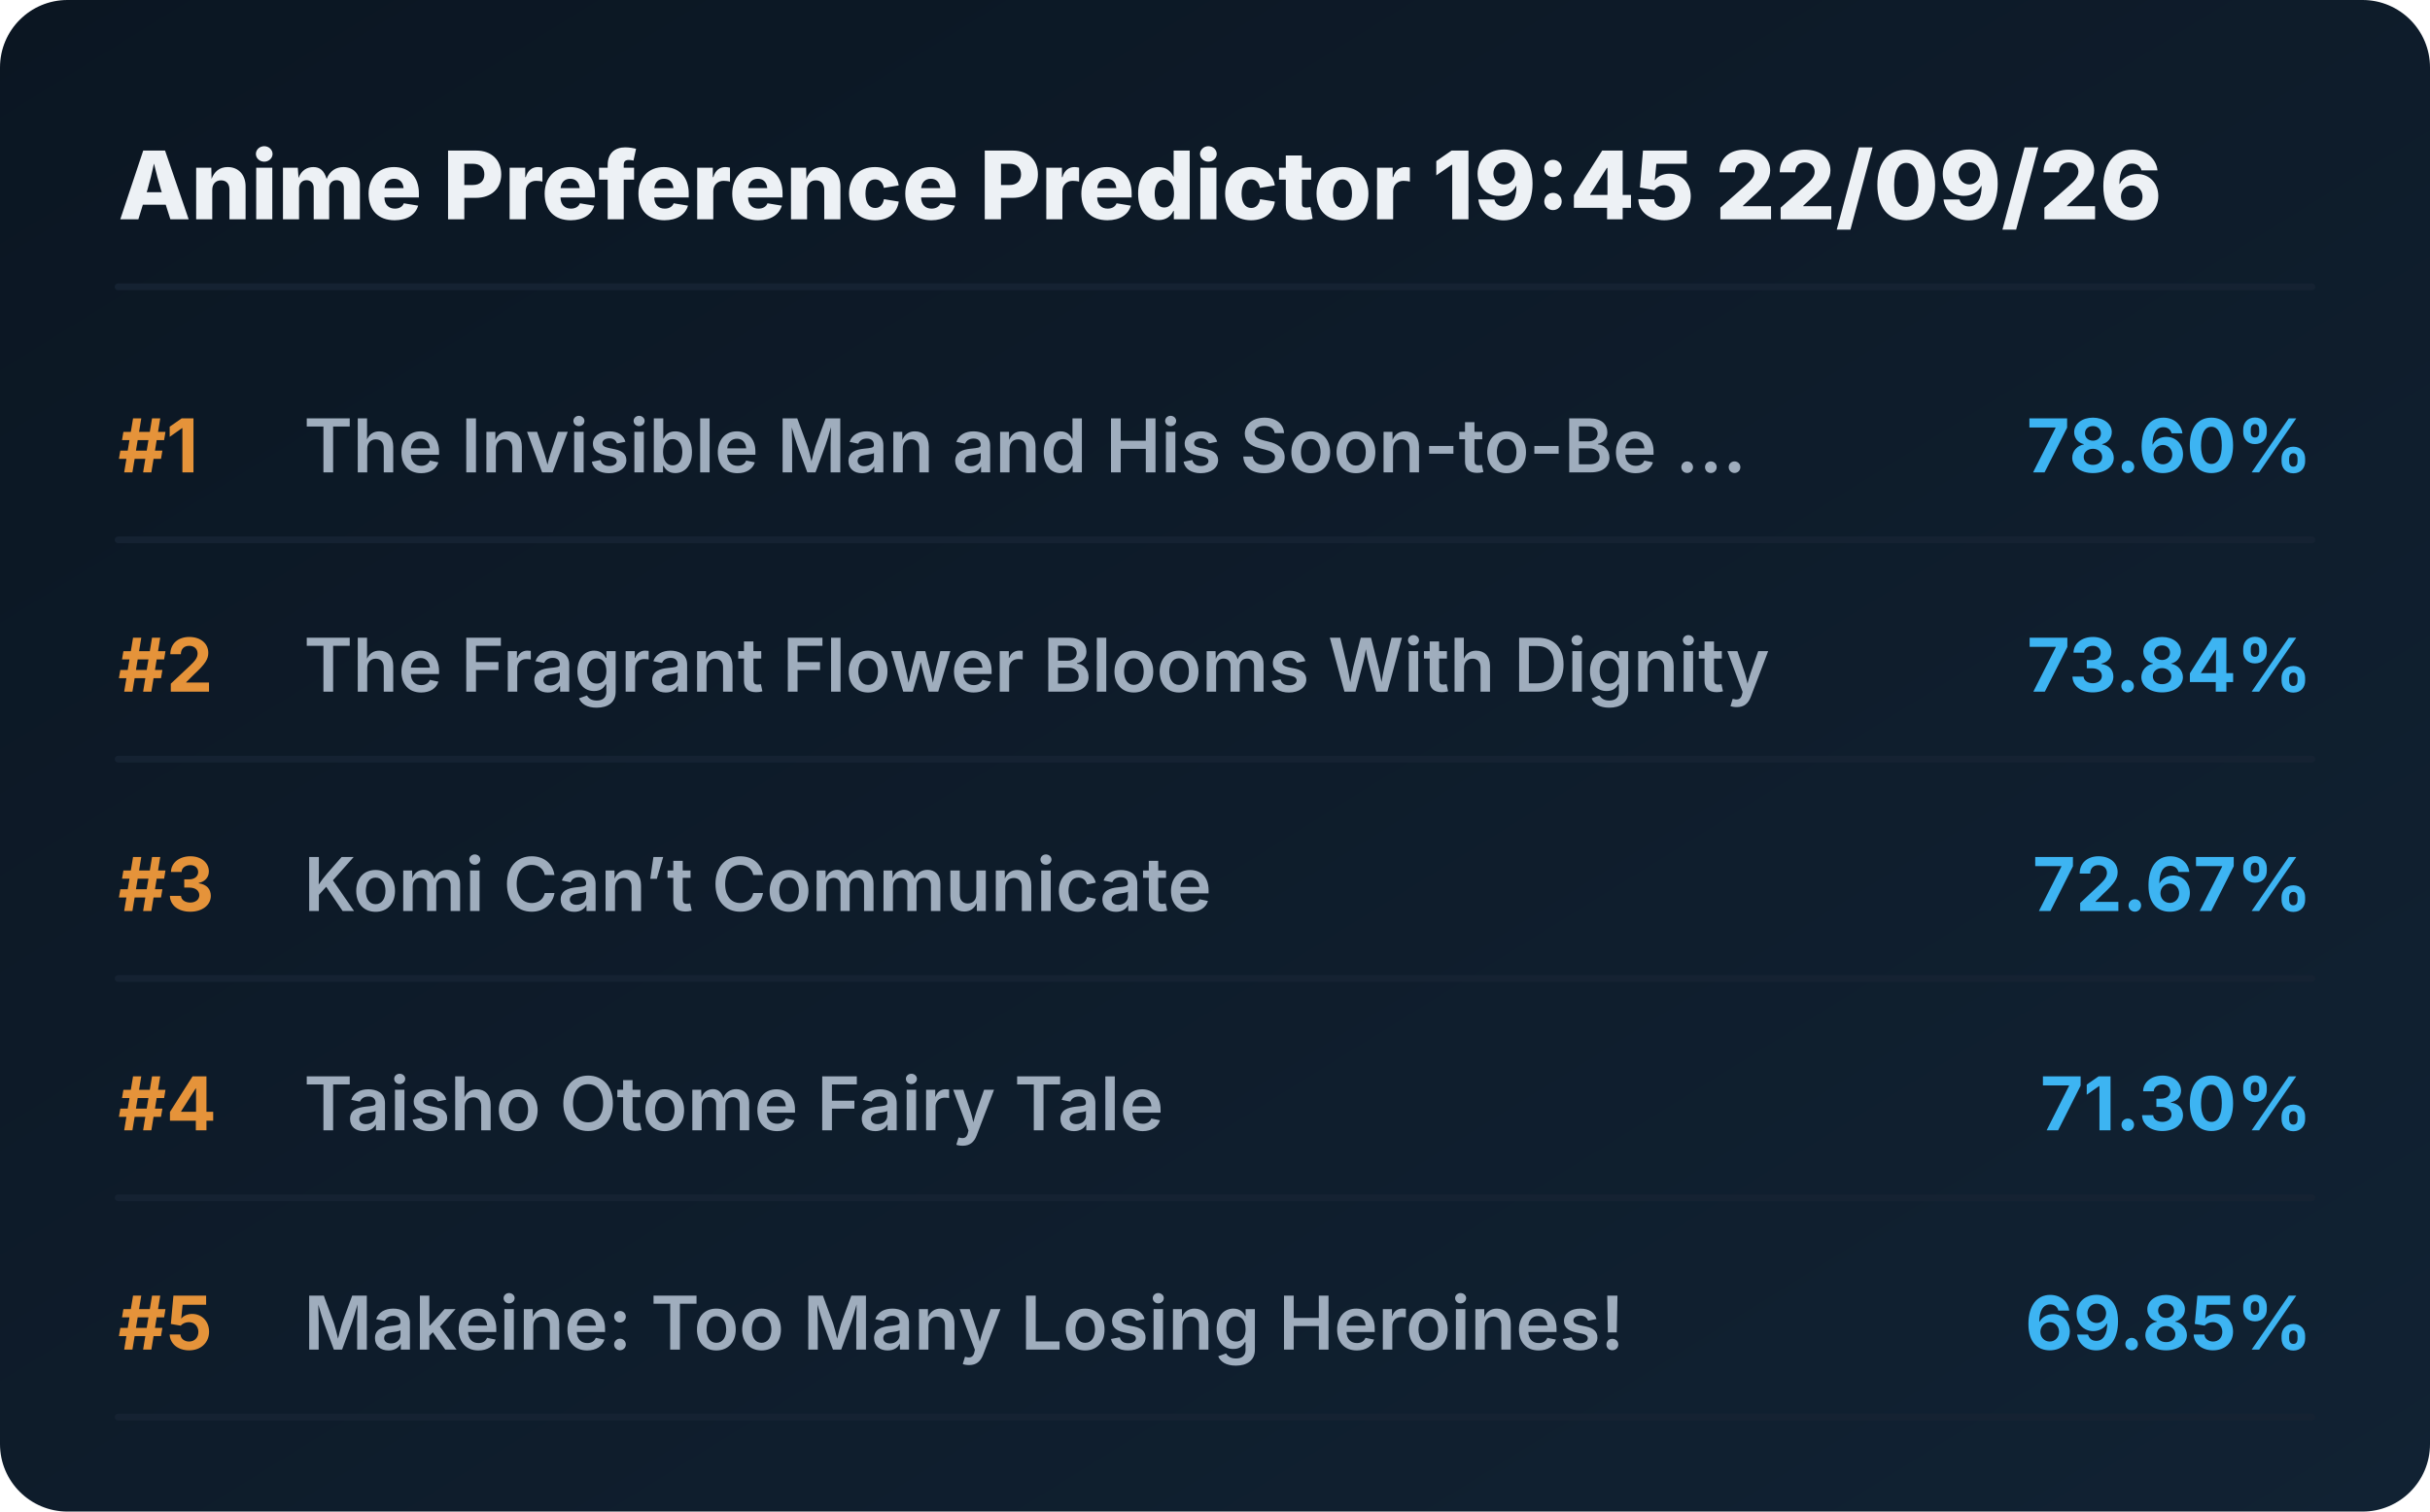
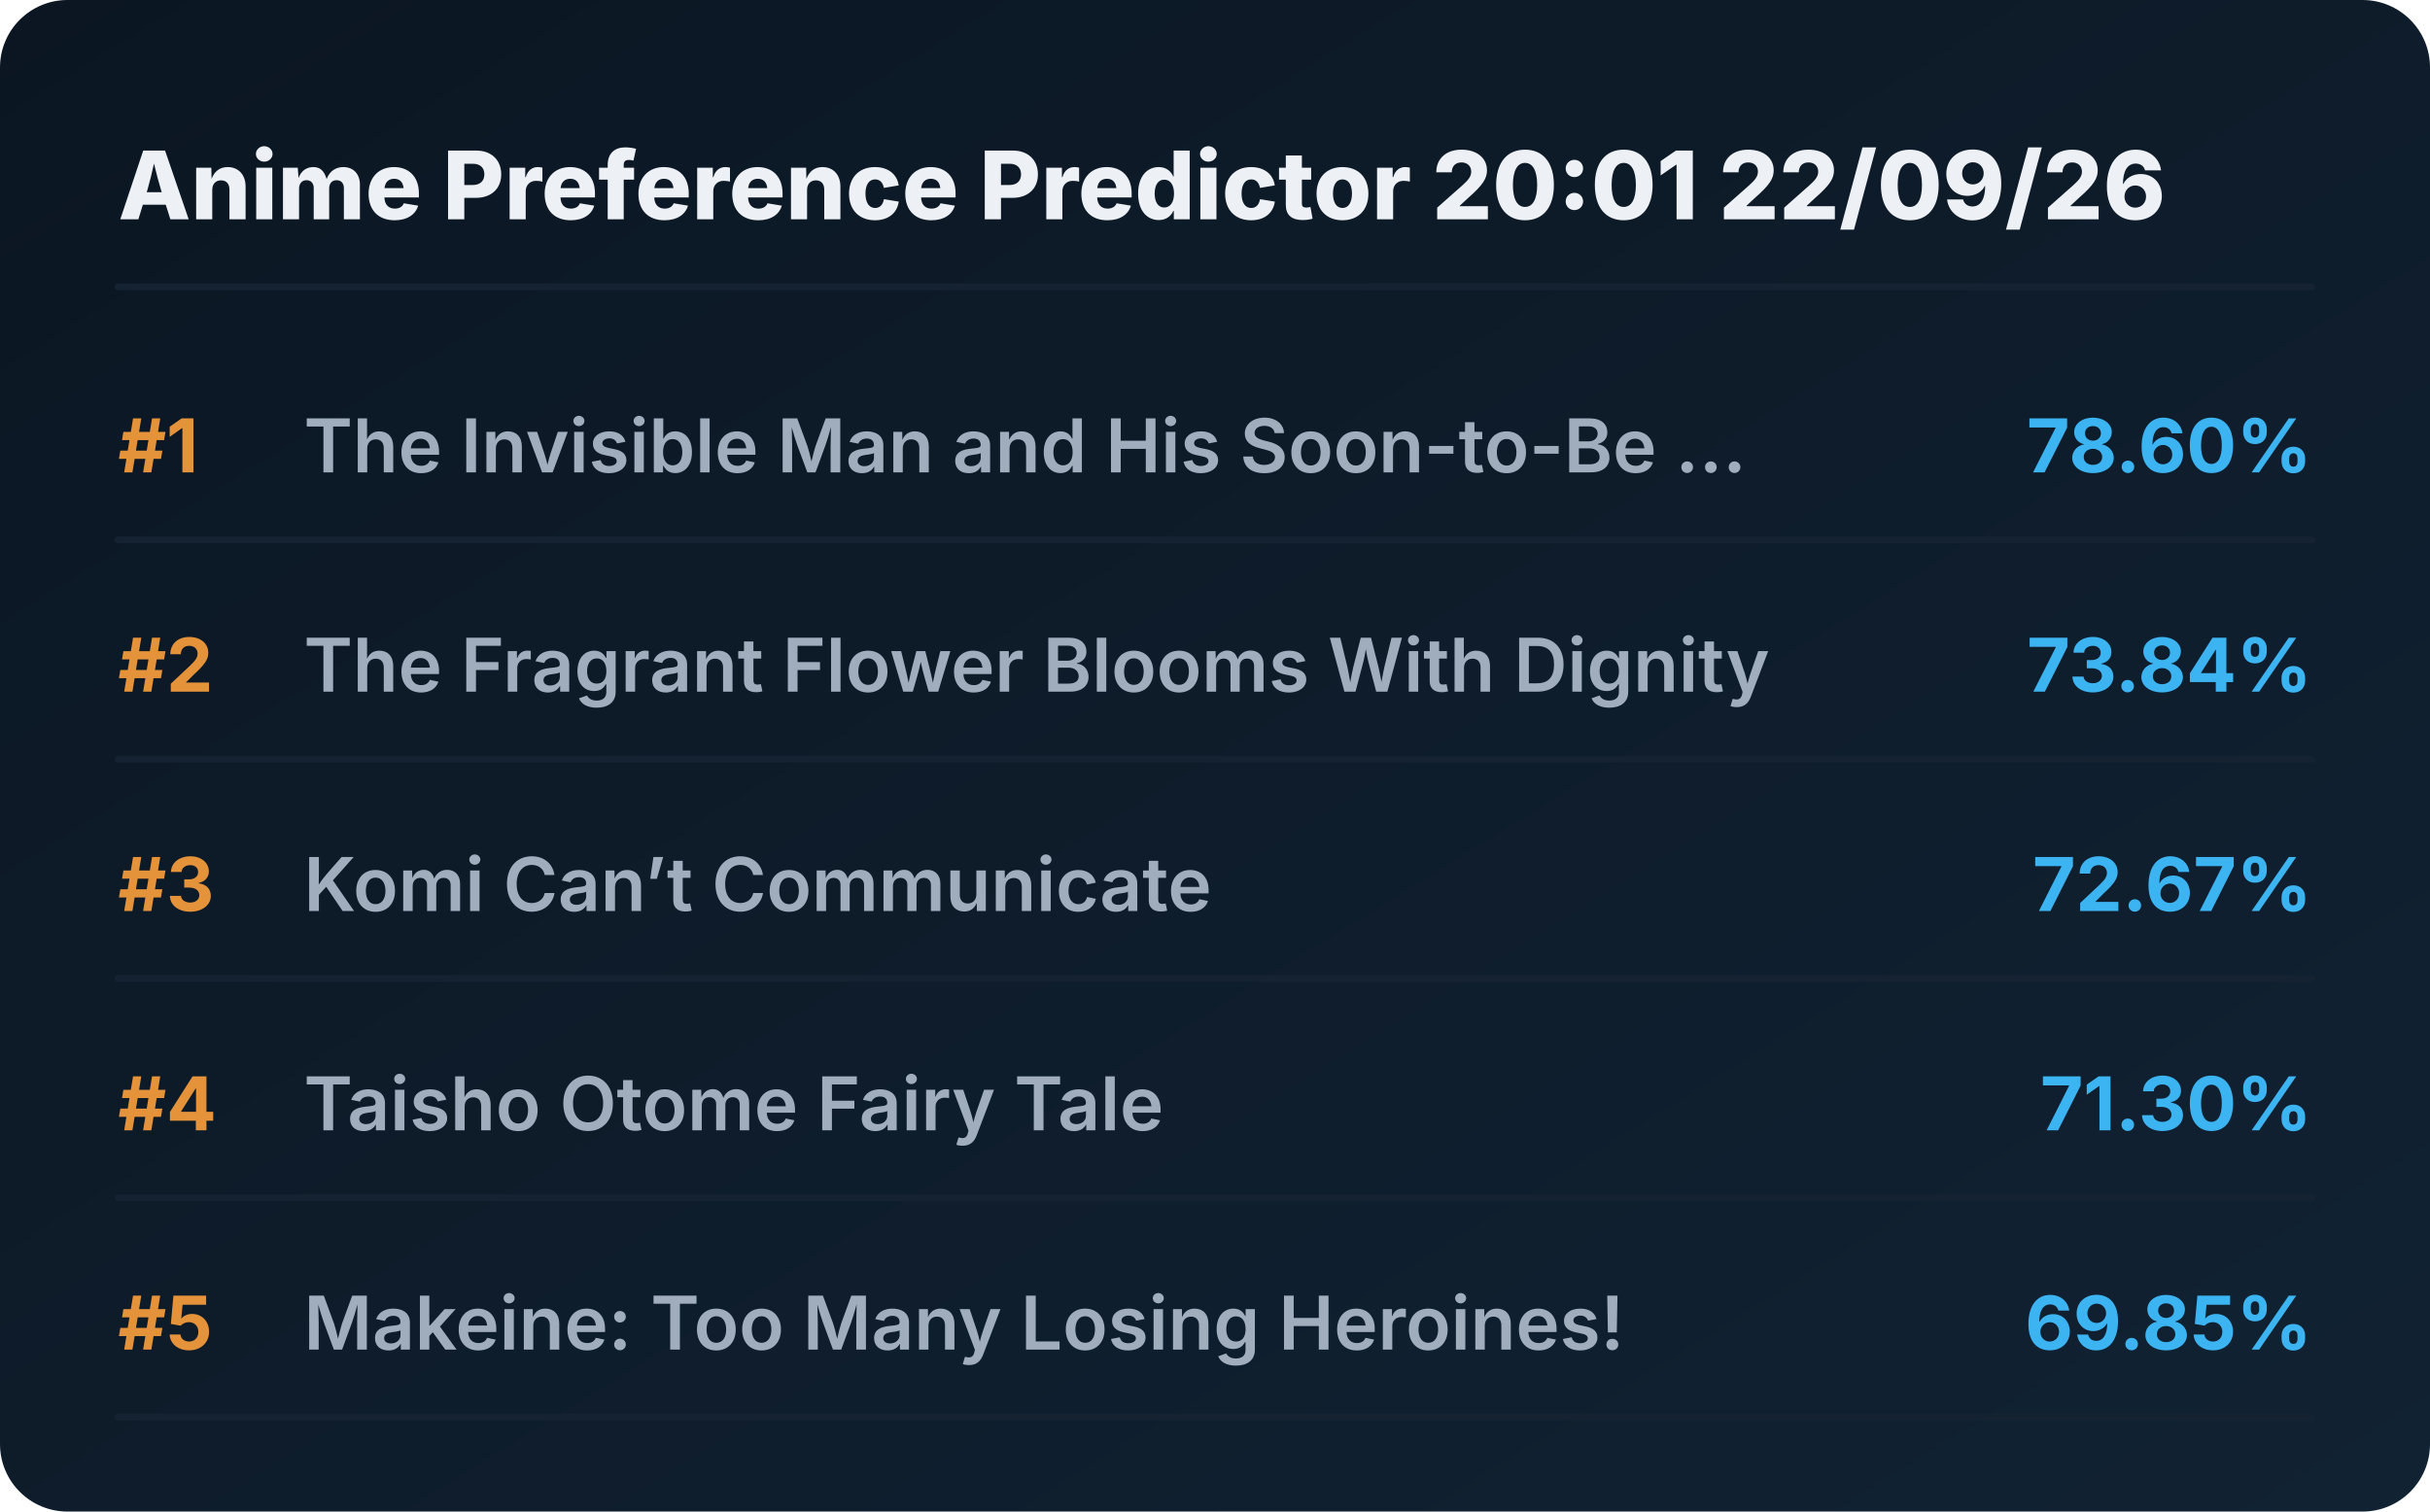
<svg xmlns="http://www.w3.org/2000/svg" viewBox="0 0 720 448" preserveAspectRatio="xMidYMid meet" style="width: 100%; height: auto; max-width: 720px;">
  <defs>
    <linearGradient id="boxGrad" x1="0%" y1="0%" x2="100%" y2="100%">
      <stop offset="0%" stop-color="#0b1622" />
      <stop offset="100%" stop-color="#112233" />
    </linearGradient>
    <clipPath id="titleClip">
      <rect x="90" y="0" width="510" height="100%" />
    </clipPath>
  </defs>
  <style>
    .bg { fill: url(#boxGrad); rx: 20px; }
    .header { font-family: 'Overpass', 'Inter', system-ui, sans-serif; font-weight: 800; font-size: 28px; fill: #edf1f5; }
    .rank { font-family: 'Overpass', 'Inter', system-ui, sans-serif; font-weight: 700; font-size: 22px; fill: #e5933a; }
    .title { font-family: 'Overpass', 'Inter', system-ui, sans-serif; font-weight: 600; font-size: 22px; fill: #9fadbd; }
    .score { font-family: 'Overpass', 'Inter', system-ui, sans-serif; font-weight: 700; font-size: 22px; fill: #3db4f2; }
    .line { stroke: #152232; stroke-width: 2; stroke-linecap: round; }
  </style>
  <rect class="bg" width="720" height="448" />
-   <text x="35" y="65" class="header">Anime Preference Predictor 19:45 22/09/26</text>
+   <text x="35" y="65" class="header">Anime Preference Predictor 20:01 22/09/26</text>
  <line x1="35" y1="85" x2="685" y2="85" class="line" />
  <g transform="translate(0, 0)">
    <text x="35" y="140" class="rank">#1</text>
    <text x="90" y="140" class="title">The Invisible Man and His Soon-to-Be ...</text>
    <text x="685" y="140" class="score" text-anchor="end">78.60%</text>
    <line x1="35" y1="160" x2="685" y2="160" class="line" />
  </g>
  <g transform="translate(0, 65)">
    <text x="35" y="140" class="rank">#2</text>
    <text x="90" y="140" class="title">The Fragrant Flower Blooms With Dignity</text>
    <text x="685" y="140" class="score" text-anchor="end">73.84%</text>
    <line x1="35" y1="160" x2="685" y2="160" class="line" />
  </g>
  <g transform="translate(0, 130)">
    <text x="35" y="140" class="rank">#3</text>
    <text x="90" y="140" class="title">Komi Can’t Communicate</text>
    <text x="685" y="140" class="score" text-anchor="end">72.67%</text>
    <line x1="35" y1="160" x2="685" y2="160" class="line" />
  </g>
  <g transform="translate(0, 195)">
    <text x="35" y="140" class="rank">#4</text>
    <text x="90" y="140" class="title">Taisho Otome Fairy Tale</text>
    <text x="685" y="140" class="score" text-anchor="end">71.30%</text>
    <line x1="35" y1="160" x2="685" y2="160" class="line" />
  </g>
  <g transform="translate(0, 260)">
    <text x="35" y="140" class="rank">#5</text>
    <text x="90" y="140" class="title">Makeine: Too Many Losing Heroines!</text>
    <text x="685" y="140" class="score" text-anchor="end">69.85%</text>
    <line x1="35" y1="160" x2="685" y2="160" class="line" />
  </g>
</svg>
